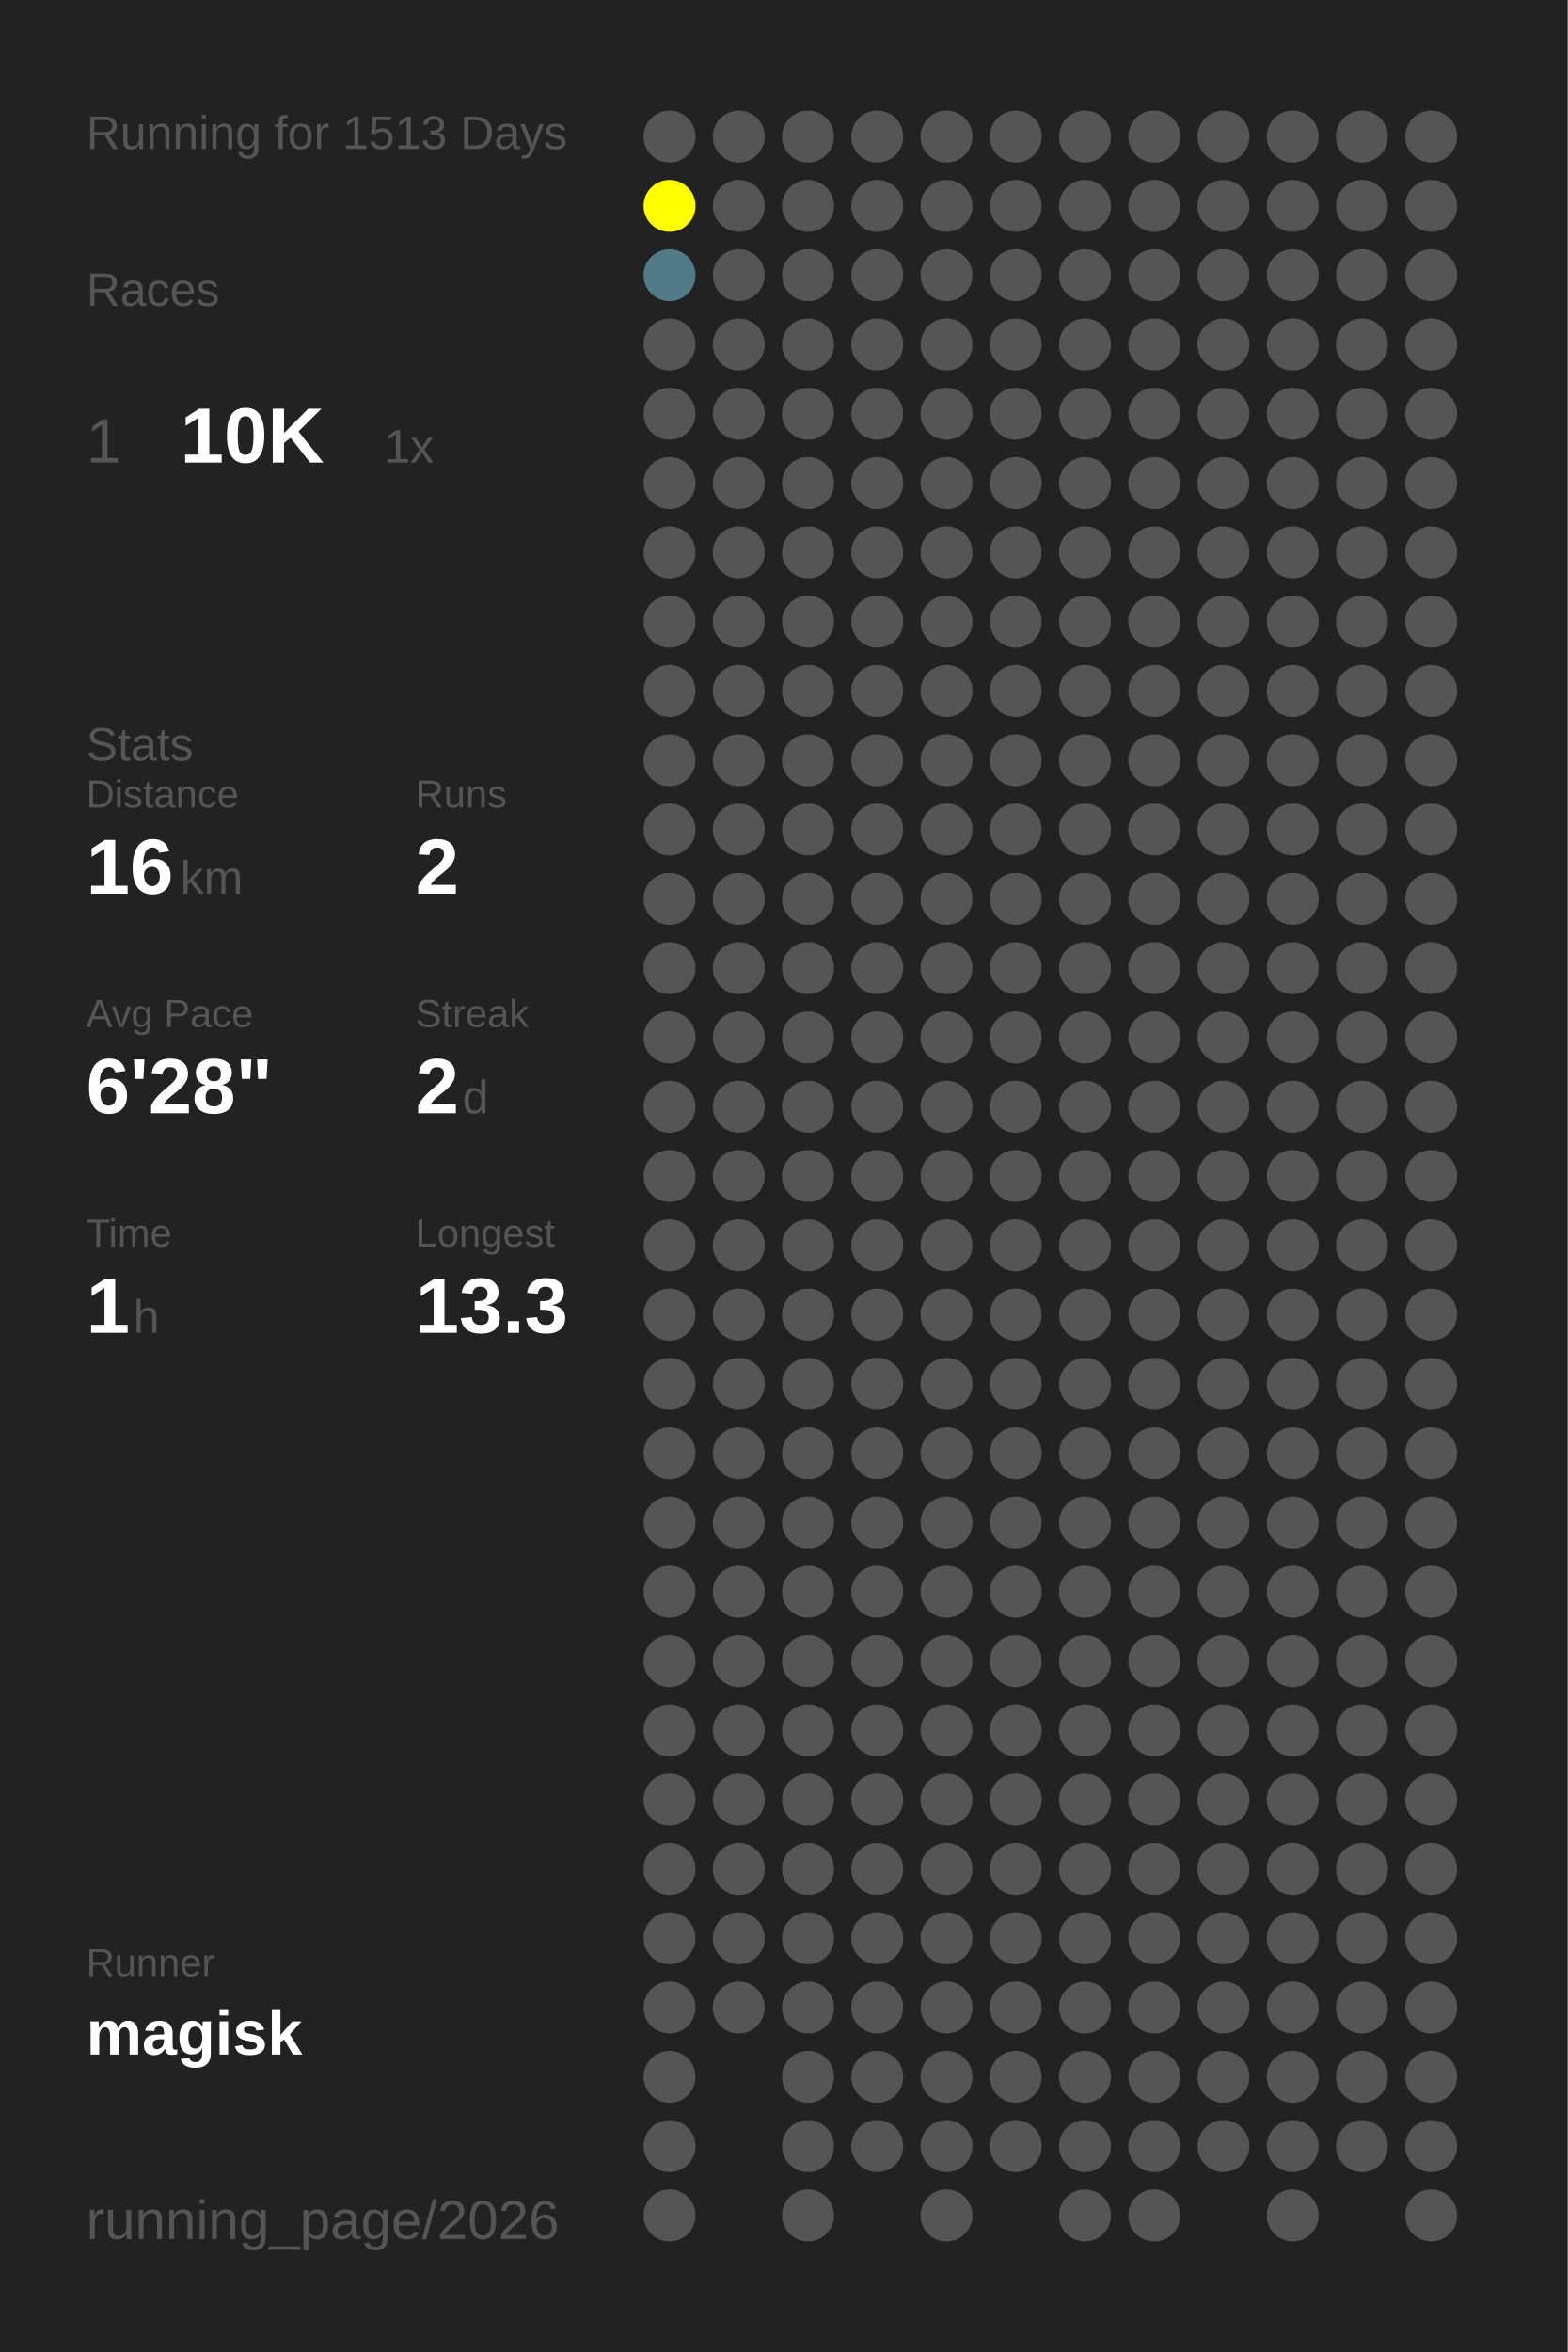
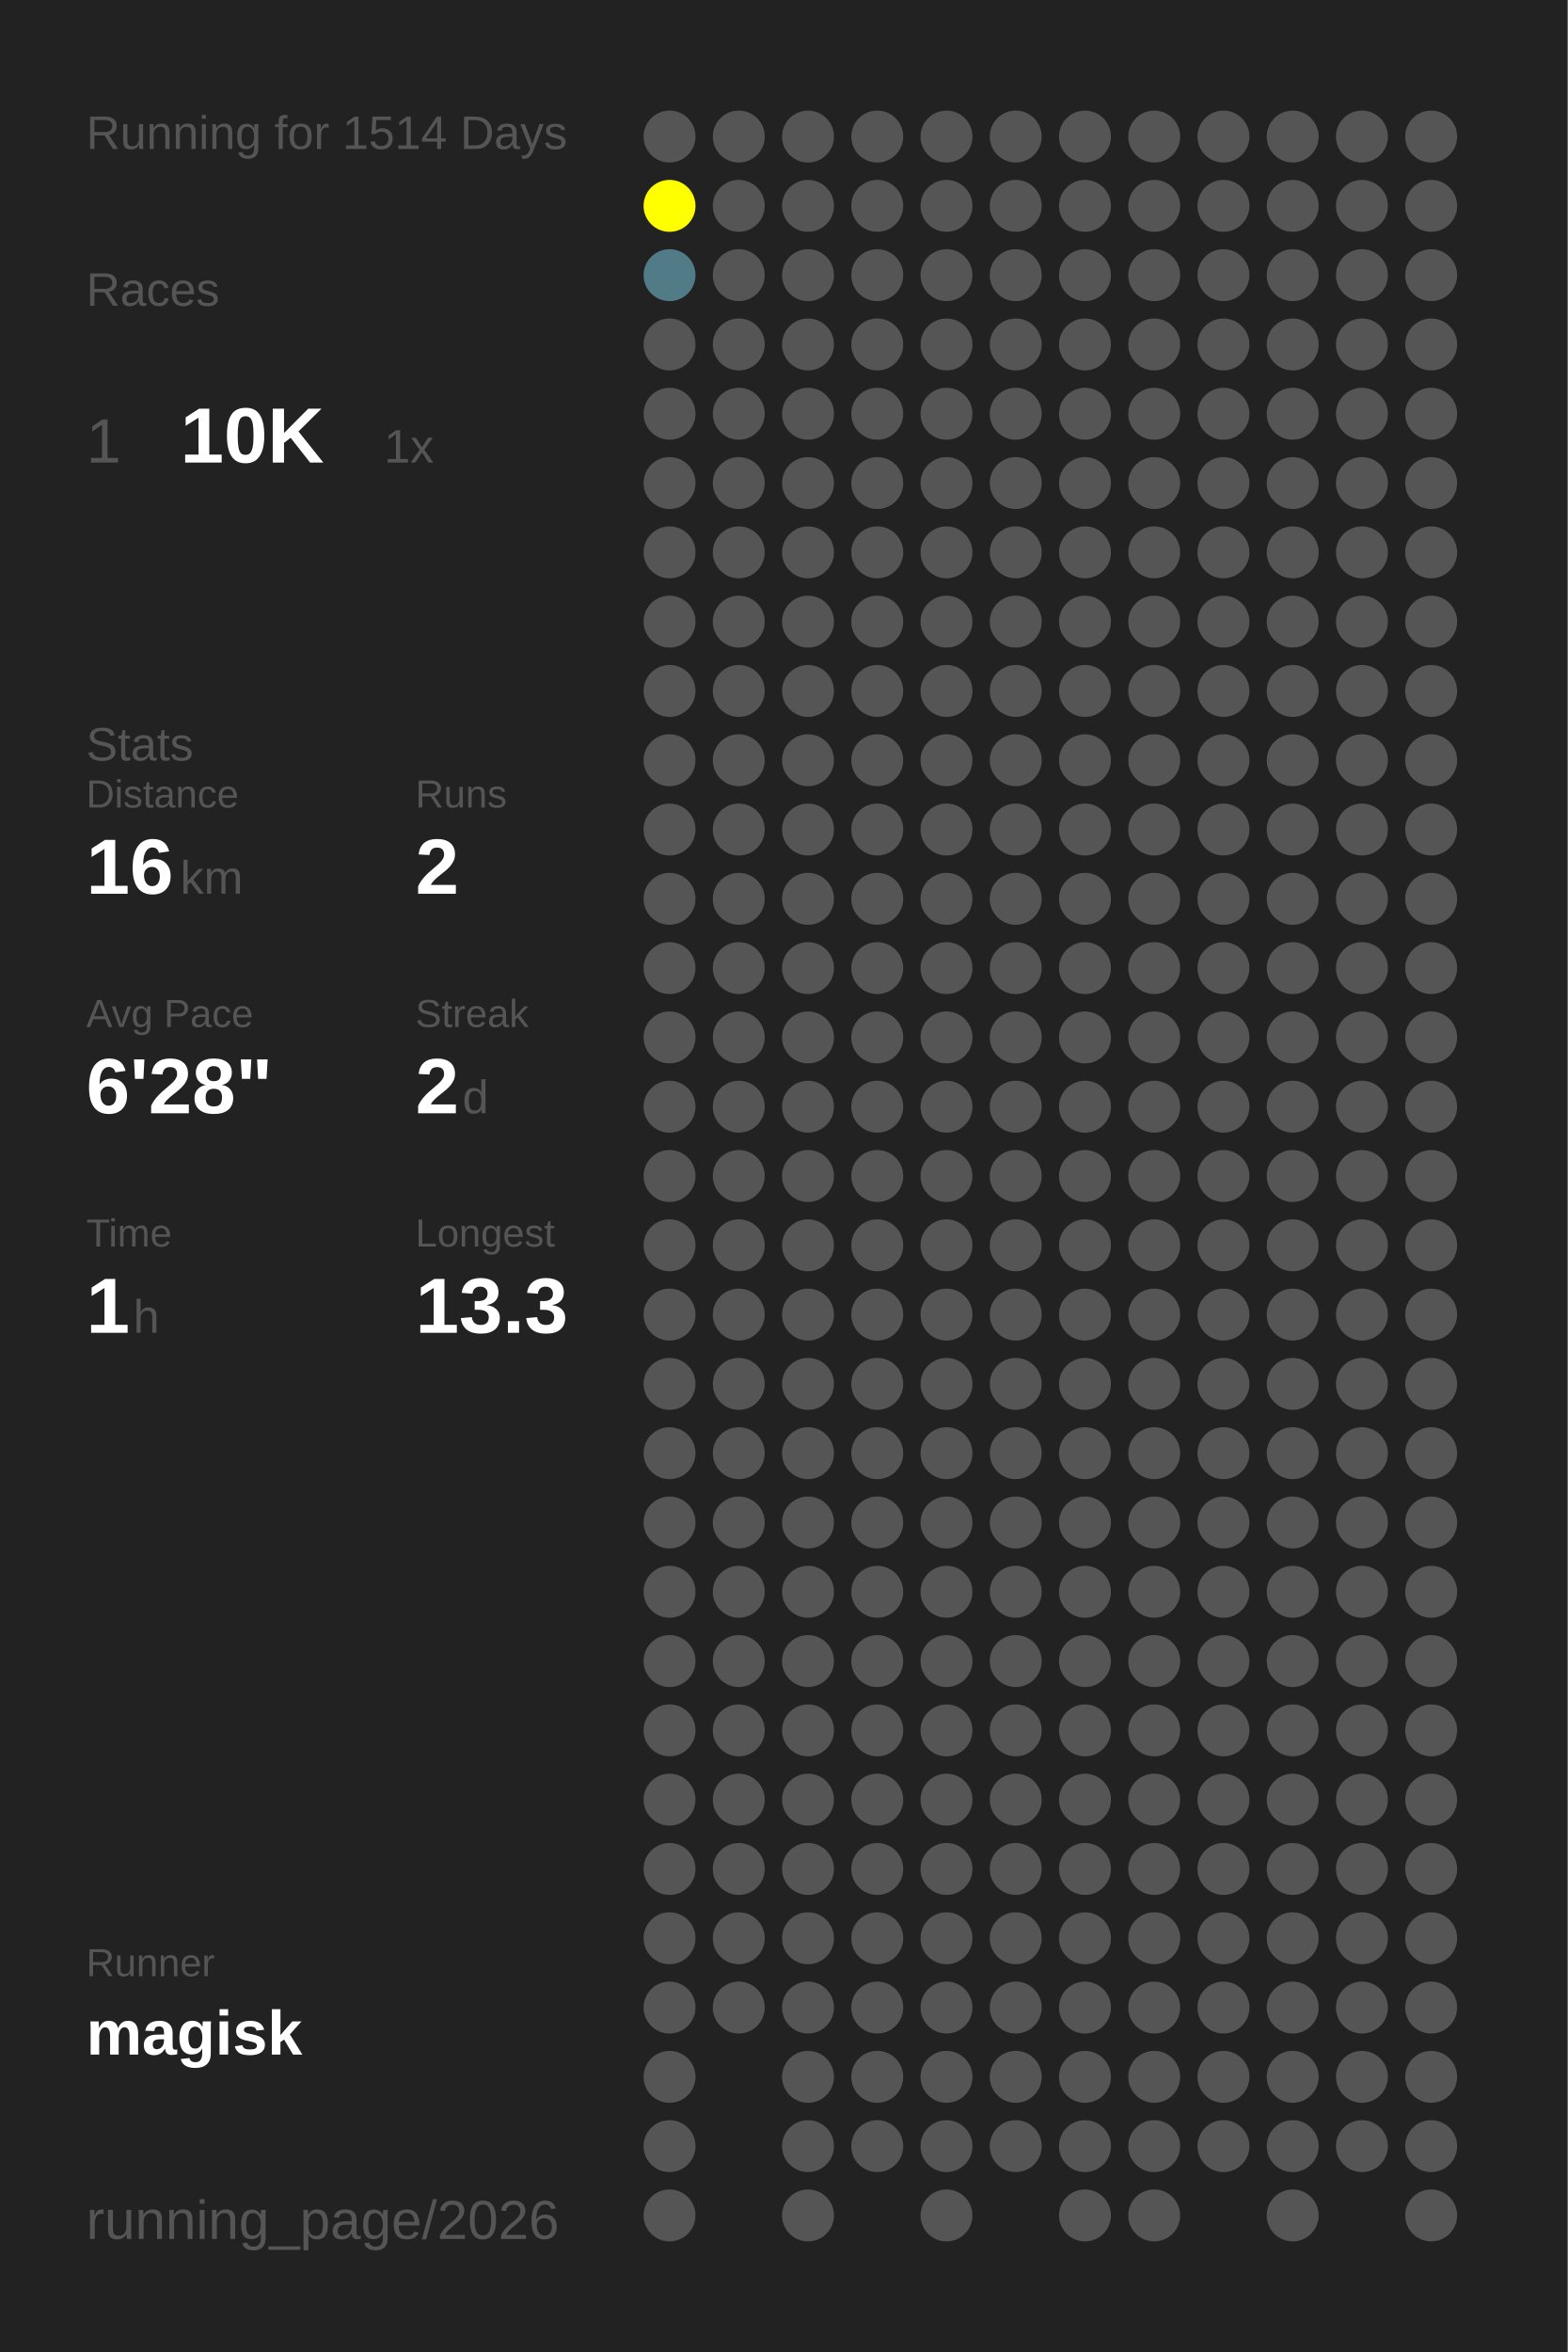
<svg xmlns="http://www.w3.org/2000/svg" baseProfile="full" height="300mm" version="1.1" viewBox="0,0,200,300" width="200mm">
  <defs />
  <rect fill="#222222" height="300" width="200" x="0" y="0" />
-   <text fill="#555555" style="font-size:6px; font-family:Arial;" x="11" y="19">Running for 1513 Days</text>
+   <text fill="#555555" style="font-size:6px; font-family:Arial;" x="11" y="19">Running for 1514 Days</text>
  <text fill="#555555" style="font-size:6px; font-family:Arial;" x="11" y="39">Races</text>
  <text fill="#555555" style="font-size:8px; font-family:Arial;" x="11" y="59">1</text>
  <text fill="#FFFFFF" style="font-size:10px; font-family:Arial; font-weight:bold;" x="23" y="59">10K</text>
  <text fill="#555555" style="font-size:6px; font-family:Arial;" x="49" y="59">1x</text>
  <text fill="#555555" style="font-size:6px; font-family:Arial;" x="11" y="97">Stats</text>
  <text fill="#555555" style="font-size:5px; font-family:Arial;" x="11" y="103">Distance</text>
  <text fill="#FFFFFF" style="font-size:10px; font-family:Arial; font-weight:bold;" x="11" y="114">16</text>
  <text fill="#555555" style="font-size:6px; font-family:Arial;" x="23" y="114">km</text>
  <text fill="#555555" style="font-size:5px; font-family:Arial;" x="53" y="103">Runs</text>
  <text fill="#FFFFFF" style="font-size:10px; font-family:Arial; font-weight:bold;" x="53" y="114">2</text>
  <text fill="#555555" style="font-size:5px; font-family:Arial;" x="11" y="131">Avg Pace</text>
  <text fill="#FFFFFF" style="font-size:10px; font-family:Arial; font-weight:bold;" x="11" y="142">6'28"</text>
  <text fill="#555555" style="font-size:5px; font-family:Arial;" x="53" y="131">Streak</text>
  <text fill="#FFFFFF" style="font-size:10px; font-family:Arial; font-weight:bold;" x="53" y="142">2</text>
  <text fill="#555555" style="font-size:6px; font-family:Arial;" x="59" y="142">d</text>
  <text fill="#555555" style="font-size:5px; font-family:Arial;" x="11" y="159">Time</text>
  <text fill="#FFFFFF" style="font-size:10px; font-family:Arial; font-weight:bold;" x="11" y="170">1</text>
  <text fill="#555555" style="font-size:6px; font-family:Arial;" x="17" y="170">h</text>
  <text fill="#555555" style="font-size:5px; font-family:Arial;" x="53" y="159">Longest</text>
  <text fill="#FFFFFF" style="font-size:10px; font-family:Arial; font-weight:bold;" x="53" y="170">13.3</text>
  <text fill="#555555" style="font-size:5px; font-family:Arial;" x="11" y="252.065">Runner</text>
  <text fill="#FFFFFF" style="font-size:8px; font-family:Arial; font-weight:bold;" x="11" y="262.065">magisk</text>
  <text fill="#555555" style="font-size:7px; font-family:Arial;" x="11" y="285.581">running_page/2026</text>
  <circle cx="85.417" cy="17.419" fill="#555555" r="3.312" />
  <circle cx="85.417" cy="26.258" fill="#FFFF00" r="3.312" />
  <circle cx="85.417" cy="35.097" fill="#527b88" r="3.312" />
  <circle cx="85.417" cy="43.935" fill="#555555" r="3.312" />
  <circle cx="85.417" cy="52.774" fill="#555555" r="3.312" />
  <circle cx="85.417" cy="61.613" fill="#555555" r="3.312" />
  <circle cx="85.417" cy="70.452" fill="#555555" r="3.312" />
  <circle cx="85.417" cy="79.29" fill="#555555" r="3.312" />
  <circle cx="85.417" cy="88.129" fill="#555555" r="3.312" />
  <circle cx="85.417" cy="96.968" fill="#555555" r="3.312" />
  <circle cx="85.417" cy="105.806" fill="#555555" r="3.312" />
  <circle cx="85.417" cy="114.645" fill="#555555" r="3.312" />
  <circle cx="85.417" cy="123.484" fill="#555555" r="3.312" />
  <circle cx="85.417" cy="132.323" fill="#555555" r="3.312" />
  <circle cx="85.417" cy="141.161" fill="#555555" r="3.312" />
  <circle cx="85.417" cy="150" fill="#555555" r="3.312" />
  <circle cx="85.417" cy="158.839" fill="#555555" r="3.312" />
  <circle cx="85.417" cy="167.677" fill="#555555" r="3.312" />
  <circle cx="85.417" cy="176.516" fill="#555555" r="3.312" />
  <circle cx="85.417" cy="185.355" fill="#555555" r="3.312" />
  <circle cx="85.417" cy="194.194" fill="#555555" r="3.312" />
  <circle cx="85.417" cy="203.032" fill="#555555" r="3.312" />
  <circle cx="85.417" cy="211.871" fill="#555555" r="3.312" />
  <circle cx="85.417" cy="220.71" fill="#555555" r="3.312" />
  <circle cx="85.417" cy="229.548" fill="#555555" r="3.312" />
  <circle cx="85.417" cy="238.387" fill="#555555" r="3.312" />
  <circle cx="85.417" cy="247.226" fill="#555555" r="3.312" />
  <circle cx="85.417" cy="256.065" fill="#555555" r="3.312" />
  <circle cx="85.417" cy="264.903" fill="#555555" r="3.312" />
  <circle cx="85.417" cy="273.742" fill="#555555" r="3.312" />
  <circle cx="85.417" cy="282.581" fill="#555555" r="3.312" />
  <circle cx="94.25" cy="17.419" fill="#555555" r="3.312" />
  <circle cx="94.25" cy="26.258" fill="#555555" r="3.312" />
  <circle cx="94.25" cy="35.097" fill="#555555" r="3.312" />
  <circle cx="94.25" cy="43.935" fill="#555555" r="3.312" />
  <circle cx="94.25" cy="52.774" fill="#555555" r="3.312" />
  <circle cx="94.25" cy="61.613" fill="#555555" r="3.312" />
  <circle cx="94.25" cy="70.452" fill="#555555" r="3.312" />
  <circle cx="94.25" cy="79.29" fill="#555555" r="3.312" />
  <circle cx="94.25" cy="88.129" fill="#555555" r="3.312" />
  <circle cx="94.25" cy="96.968" fill="#555555" r="3.312" />
  <circle cx="94.25" cy="105.806" fill="#555555" r="3.312" />
  <circle cx="94.25" cy="114.645" fill="#555555" r="3.312" />
  <circle cx="94.25" cy="123.484" fill="#555555" r="3.312" />
  <circle cx="94.25" cy="132.323" fill="#555555" r="3.312" />
  <circle cx="94.25" cy="141.161" fill="#555555" r="3.312" />
  <circle cx="94.25" cy="150" fill="#555555" r="3.312" />
  <circle cx="94.25" cy="158.839" fill="#555555" r="3.312" />
  <circle cx="94.25" cy="167.677" fill="#555555" r="3.312" />
  <circle cx="94.25" cy="176.516" fill="#555555" r="3.312" />
  <circle cx="94.25" cy="185.355" fill="#555555" r="3.312" />
  <circle cx="94.25" cy="194.194" fill="#555555" r="3.312" />
  <circle cx="94.25" cy="203.032" fill="#555555" r="3.312" />
  <circle cx="94.25" cy="211.871" fill="#555555" r="3.312" />
  <circle cx="94.25" cy="220.71" fill="#555555" r="3.312" />
  <circle cx="94.25" cy="229.548" fill="#555555" r="3.312" />
  <circle cx="94.25" cy="238.387" fill="#555555" r="3.312" />
  <circle cx="94.25" cy="247.226" fill="#555555" r="3.312" />
  <circle cx="94.25" cy="256.065" fill="#555555" r="3.312" />
  <circle cx="103.083" cy="17.419" fill="#555555" r="3.312" />
  <circle cx="103.083" cy="26.258" fill="#555555" r="3.312" />
  <circle cx="103.083" cy="35.097" fill="#555555" r="3.312" />
  <circle cx="103.083" cy="43.935" fill="#555555" r="3.312" />
  <circle cx="103.083" cy="52.774" fill="#555555" r="3.312" />
  <circle cx="103.083" cy="61.613" fill="#555555" r="3.312" />
  <circle cx="103.083" cy="70.452" fill="#555555" r="3.312" />
  <circle cx="103.083" cy="79.29" fill="#555555" r="3.312" />
  <circle cx="103.083" cy="88.129" fill="#555555" r="3.312" />
  <circle cx="103.083" cy="96.968" fill="#555555" r="3.312" />
  <circle cx="103.083" cy="105.806" fill="#555555" r="3.312" />
  <circle cx="103.083" cy="114.645" fill="#555555" r="3.312" />
  <circle cx="103.083" cy="123.484" fill="#555555" r="3.312" />
  <circle cx="103.083" cy="132.323" fill="#555555" r="3.312" />
  <circle cx="103.083" cy="141.161" fill="#555555" r="3.312" />
  <circle cx="103.083" cy="150" fill="#555555" r="3.312" />
  <circle cx="103.083" cy="158.839" fill="#555555" r="3.312" />
  <circle cx="103.083" cy="167.677" fill="#555555" r="3.312" />
  <circle cx="103.083" cy="176.516" fill="#555555" r="3.312" />
  <circle cx="103.083" cy="185.355" fill="#555555" r="3.312" />
  <circle cx="103.083" cy="194.194" fill="#555555" r="3.312" />
  <circle cx="103.083" cy="203.032" fill="#555555" r="3.312" />
  <circle cx="103.083" cy="211.871" fill="#555555" r="3.312" />
  <circle cx="103.083" cy="220.71" fill="#555555" r="3.312" />
  <circle cx="103.083" cy="229.548" fill="#555555" r="3.312" />
  <circle cx="103.083" cy="238.387" fill="#555555" r="3.312" />
  <circle cx="103.083" cy="247.226" fill="#555555" r="3.312" />
  <circle cx="103.083" cy="256.065" fill="#555555" r="3.312" />
  <circle cx="103.083" cy="264.903" fill="#555555" r="3.312" />
  <circle cx="103.083" cy="273.742" fill="#555555" r="3.312" />
  <circle cx="103.083" cy="282.581" fill="#555555" r="3.312" />
  <circle cx="111.917" cy="17.419" fill="#555555" r="3.312" />
  <circle cx="111.917" cy="26.258" fill="#555555" r="3.312" />
  <circle cx="111.917" cy="35.097" fill="#555555" r="3.312" />
  <circle cx="111.917" cy="43.935" fill="#555555" r="3.312" />
  <circle cx="111.917" cy="52.774" fill="#555555" r="3.312" />
  <circle cx="111.917" cy="61.613" fill="#555555" r="3.312" />
  <circle cx="111.917" cy="70.452" fill="#555555" r="3.312" />
  <circle cx="111.917" cy="79.29" fill="#555555" r="3.312" />
  <circle cx="111.917" cy="88.129" fill="#555555" r="3.312" />
  <circle cx="111.917" cy="96.968" fill="#555555" r="3.312" />
  <circle cx="111.917" cy="105.806" fill="#555555" r="3.312" />
  <circle cx="111.917" cy="114.645" fill="#555555" r="3.312" />
  <circle cx="111.917" cy="123.484" fill="#555555" r="3.312" />
  <circle cx="111.917" cy="132.323" fill="#555555" r="3.312" />
  <circle cx="111.917" cy="141.161" fill="#555555" r="3.312" />
  <circle cx="111.917" cy="150" fill="#555555" r="3.312" />
  <circle cx="111.917" cy="158.839" fill="#555555" r="3.312" />
  <circle cx="111.917" cy="167.677" fill="#555555" r="3.312" />
  <circle cx="111.917" cy="176.516" fill="#555555" r="3.312" />
  <circle cx="111.917" cy="185.355" fill="#555555" r="3.312" />
  <circle cx="111.917" cy="194.194" fill="#555555" r="3.312" />
  <circle cx="111.917" cy="203.032" fill="#555555" r="3.312" />
  <circle cx="111.917" cy="211.871" fill="#555555" r="3.312" />
  <circle cx="111.917" cy="220.71" fill="#555555" r="3.312" />
  <circle cx="111.917" cy="229.548" fill="#555555" r="3.312" />
  <circle cx="111.917" cy="238.387" fill="#555555" r="3.312" />
  <circle cx="111.917" cy="247.226" fill="#555555" r="3.312" />
  <circle cx="111.917" cy="256.065" fill="#555555" r="3.312" />
  <circle cx="111.917" cy="264.903" fill="#555555" r="3.312" />
  <circle cx="111.917" cy="273.742" fill="#555555" r="3.312" />
  <circle cx="120.75" cy="17.419" fill="#555555" r="3.312" />
  <circle cx="120.75" cy="26.258" fill="#555555" r="3.312" />
  <circle cx="120.75" cy="35.097" fill="#555555" r="3.312" />
  <circle cx="120.75" cy="43.935" fill="#555555" r="3.312" />
  <circle cx="120.75" cy="52.774" fill="#555555" r="3.312" />
  <circle cx="120.75" cy="61.613" fill="#555555" r="3.312" />
  <circle cx="120.75" cy="70.452" fill="#555555" r="3.312" />
  <circle cx="120.75" cy="79.29" fill="#555555" r="3.312" />
  <circle cx="120.75" cy="88.129" fill="#555555" r="3.312" />
  <circle cx="120.75" cy="96.968" fill="#555555" r="3.312" />
  <circle cx="120.75" cy="105.806" fill="#555555" r="3.312" />
  <circle cx="120.75" cy="114.645" fill="#555555" r="3.312" />
  <circle cx="120.75" cy="123.484" fill="#555555" r="3.312" />
  <circle cx="120.75" cy="132.323" fill="#555555" r="3.312" />
  <circle cx="120.75" cy="141.161" fill="#555555" r="3.312" />
  <circle cx="120.75" cy="150" fill="#555555" r="3.312" />
  <circle cx="120.75" cy="158.839" fill="#555555" r="3.312" />
  <circle cx="120.75" cy="167.677" fill="#555555" r="3.312" />
  <circle cx="120.75" cy="176.516" fill="#555555" r="3.312" />
  <circle cx="120.75" cy="185.355" fill="#555555" r="3.312" />
  <circle cx="120.75" cy="194.194" fill="#555555" r="3.312" />
  <circle cx="120.75" cy="203.032" fill="#555555" r="3.312" />
  <circle cx="120.75" cy="211.871" fill="#555555" r="3.312" />
  <circle cx="120.75" cy="220.71" fill="#555555" r="3.312" />
  <circle cx="120.75" cy="229.548" fill="#555555" r="3.312" />
  <circle cx="120.75" cy="238.387" fill="#555555" r="3.312" />
  <circle cx="120.75" cy="247.226" fill="#555555" r="3.312" />
  <circle cx="120.75" cy="256.065" fill="#555555" r="3.312" />
  <circle cx="120.75" cy="264.903" fill="#555555" r="3.312" />
  <circle cx="120.75" cy="273.742" fill="#555555" r="3.312" />
  <circle cx="120.75" cy="282.581" fill="#555555" r="3.312" />
  <circle cx="129.583" cy="17.419" fill="#555555" r="3.312" />
  <circle cx="129.583" cy="26.258" fill="#555555" r="3.312" />
  <circle cx="129.583" cy="35.097" fill="#555555" r="3.312" />
  <circle cx="129.583" cy="43.935" fill="#555555" r="3.312" />
  <circle cx="129.583" cy="52.774" fill="#555555" r="3.312" />
  <circle cx="129.583" cy="61.613" fill="#555555" r="3.312" />
  <circle cx="129.583" cy="70.452" fill="#555555" r="3.312" />
  <circle cx="129.583" cy="79.29" fill="#555555" r="3.312" />
  <circle cx="129.583" cy="88.129" fill="#555555" r="3.312" />
  <circle cx="129.583" cy="96.968" fill="#555555" r="3.312" />
  <circle cx="129.583" cy="105.806" fill="#555555" r="3.312" />
  <circle cx="129.583" cy="114.645" fill="#555555" r="3.312" />
  <circle cx="129.583" cy="123.484" fill="#555555" r="3.312" />
  <circle cx="129.583" cy="132.323" fill="#555555" r="3.312" />
  <circle cx="129.583" cy="141.161" fill="#555555" r="3.312" />
  <circle cx="129.583" cy="150" fill="#555555" r="3.312" />
  <circle cx="129.583" cy="158.839" fill="#555555" r="3.312" />
  <circle cx="129.583" cy="167.677" fill="#555555" r="3.312" />
  <circle cx="129.583" cy="176.516" fill="#555555" r="3.312" />
  <circle cx="129.583" cy="185.355" fill="#555555" r="3.312" />
  <circle cx="129.583" cy="194.194" fill="#555555" r="3.312" />
  <circle cx="129.583" cy="203.032" fill="#555555" r="3.312" />
  <circle cx="129.583" cy="211.871" fill="#555555" r="3.312" />
  <circle cx="129.583" cy="220.71" fill="#555555" r="3.312" />
  <circle cx="129.583" cy="229.548" fill="#555555" r="3.312" />
  <circle cx="129.583" cy="238.387" fill="#555555" r="3.312" />
  <circle cx="129.583" cy="247.226" fill="#555555" r="3.312" />
  <circle cx="129.583" cy="256.065" fill="#555555" r="3.312" />
  <circle cx="129.583" cy="264.903" fill="#555555" r="3.312" />
  <circle cx="129.583" cy="273.742" fill="#555555" r="3.312" />
  <circle cx="138.417" cy="17.419" fill="#555555" r="3.312" />
  <circle cx="138.417" cy="26.258" fill="#555555" r="3.312" />
  <circle cx="138.417" cy="35.097" fill="#555555" r="3.312" />
  <circle cx="138.417" cy="43.935" fill="#555555" r="3.312" />
  <circle cx="138.417" cy="52.774" fill="#555555" r="3.312" />
  <circle cx="138.417" cy="61.613" fill="#555555" r="3.312" />
  <circle cx="138.417" cy="70.452" fill="#555555" r="3.312" />
  <circle cx="138.417" cy="79.29" fill="#555555" r="3.312" />
  <circle cx="138.417" cy="88.129" fill="#555555" r="3.312" />
  <circle cx="138.417" cy="96.968" fill="#555555" r="3.312" />
  <circle cx="138.417" cy="105.806" fill="#555555" r="3.312" />
  <circle cx="138.417" cy="114.645" fill="#555555" r="3.312" />
  <circle cx="138.417" cy="123.484" fill="#555555" r="3.312" />
  <circle cx="138.417" cy="132.323" fill="#555555" r="3.312" />
  <circle cx="138.417" cy="141.161" fill="#555555" r="3.312" />
  <circle cx="138.417" cy="150" fill="#555555" r="3.312" />
  <circle cx="138.417" cy="158.839" fill="#555555" r="3.312" />
  <circle cx="138.417" cy="167.677" fill="#555555" r="3.312" />
  <circle cx="138.417" cy="176.516" fill="#555555" r="3.312" />
  <circle cx="138.417" cy="185.355" fill="#555555" r="3.312" />
  <circle cx="138.417" cy="194.194" fill="#555555" r="3.312" />
  <circle cx="138.417" cy="203.032" fill="#555555" r="3.312" />
  <circle cx="138.417" cy="211.871" fill="#555555" r="3.312" />
  <circle cx="138.417" cy="220.71" fill="#555555" r="3.312" />
  <circle cx="138.417" cy="229.548" fill="#555555" r="3.312" />
  <circle cx="138.417" cy="238.387" fill="#555555" r="3.312" />
  <circle cx="138.417" cy="247.226" fill="#555555" r="3.312" />
  <circle cx="138.417" cy="256.065" fill="#555555" r="3.312" />
  <circle cx="138.417" cy="264.903" fill="#555555" r="3.312" />
  <circle cx="138.417" cy="273.742" fill="#555555" r="3.312" />
  <circle cx="138.417" cy="282.581" fill="#555555" r="3.312" />
  <circle cx="147.25" cy="17.419" fill="#555555" r="3.312" />
  <circle cx="147.25" cy="26.258" fill="#555555" r="3.312" />
  <circle cx="147.25" cy="35.097" fill="#555555" r="3.312" />
  <circle cx="147.25" cy="43.935" fill="#555555" r="3.312" />
  <circle cx="147.25" cy="52.774" fill="#555555" r="3.312" />
  <circle cx="147.25" cy="61.613" fill="#555555" r="3.312" />
  <circle cx="147.25" cy="70.452" fill="#555555" r="3.312" />
  <circle cx="147.25" cy="79.29" fill="#555555" r="3.312" />
  <circle cx="147.25" cy="88.129" fill="#555555" r="3.312" />
  <circle cx="147.25" cy="96.968" fill="#555555" r="3.312" />
  <circle cx="147.25" cy="105.806" fill="#555555" r="3.312" />
  <circle cx="147.25" cy="114.645" fill="#555555" r="3.312" />
  <circle cx="147.25" cy="123.484" fill="#555555" r="3.312" />
  <circle cx="147.25" cy="132.323" fill="#555555" r="3.312" />
  <circle cx="147.25" cy="141.161" fill="#555555" r="3.312" />
  <circle cx="147.25" cy="150" fill="#555555" r="3.312" />
  <circle cx="147.25" cy="158.839" fill="#555555" r="3.312" />
  <circle cx="147.25" cy="167.677" fill="#555555" r="3.312" />
  <circle cx="147.25" cy="176.516" fill="#555555" r="3.312" />
  <circle cx="147.25" cy="185.355" fill="#555555" r="3.312" />
  <circle cx="147.25" cy="194.194" fill="#555555" r="3.312" />
  <circle cx="147.25" cy="203.032" fill="#555555" r="3.312" />
  <circle cx="147.25" cy="211.871" fill="#555555" r="3.312" />
  <circle cx="147.25" cy="220.71" fill="#555555" r="3.312" />
  <circle cx="147.25" cy="229.548" fill="#555555" r="3.312" />
  <circle cx="147.25" cy="238.387" fill="#555555" r="3.312" />
  <circle cx="147.25" cy="247.226" fill="#555555" r="3.312" />
  <circle cx="147.25" cy="256.065" fill="#555555" r="3.312" />
  <circle cx="147.25" cy="264.903" fill="#555555" r="3.312" />
  <circle cx="147.25" cy="273.742" fill="#555555" r="3.312" />
  <circle cx="147.25" cy="282.581" fill="#555555" r="3.312" />
  <circle cx="156.083" cy="17.419" fill="#555555" r="3.312" />
  <circle cx="156.083" cy="26.258" fill="#555555" r="3.312" />
  <circle cx="156.083" cy="35.097" fill="#555555" r="3.312" />
  <circle cx="156.083" cy="43.935" fill="#555555" r="3.312" />
  <circle cx="156.083" cy="52.774" fill="#555555" r="3.312" />
  <circle cx="156.083" cy="61.613" fill="#555555" r="3.312" />
  <circle cx="156.083" cy="70.452" fill="#555555" r="3.312" />
  <circle cx="156.083" cy="79.29" fill="#555555" r="3.312" />
  <circle cx="156.083" cy="88.129" fill="#555555" r="3.312" />
  <circle cx="156.083" cy="96.968" fill="#555555" r="3.312" />
  <circle cx="156.083" cy="105.806" fill="#555555" r="3.312" />
  <circle cx="156.083" cy="114.645" fill="#555555" r="3.312" />
  <circle cx="156.083" cy="123.484" fill="#555555" r="3.312" />
  <circle cx="156.083" cy="132.323" fill="#555555" r="3.312" />
  <circle cx="156.083" cy="141.161" fill="#555555" r="3.312" />
  <circle cx="156.083" cy="150" fill="#555555" r="3.312" />
  <circle cx="156.083" cy="158.839" fill="#555555" r="3.312" />
  <circle cx="156.083" cy="167.677" fill="#555555" r="3.312" />
  <circle cx="156.083" cy="176.516" fill="#555555" r="3.312" />
  <circle cx="156.083" cy="185.355" fill="#555555" r="3.312" />
  <circle cx="156.083" cy="194.194" fill="#555555" r="3.312" />
  <circle cx="156.083" cy="203.032" fill="#555555" r="3.312" />
  <circle cx="156.083" cy="211.871" fill="#555555" r="3.312" />
  <circle cx="156.083" cy="220.71" fill="#555555" r="3.312" />
  <circle cx="156.083" cy="229.548" fill="#555555" r="3.312" />
  <circle cx="156.083" cy="238.387" fill="#555555" r="3.312" />
  <circle cx="156.083" cy="247.226" fill="#555555" r="3.312" />
  <circle cx="156.083" cy="256.065" fill="#555555" r="3.312" />
  <circle cx="156.083" cy="264.903" fill="#555555" r="3.312" />
  <circle cx="156.083" cy="273.742" fill="#555555" r="3.312" />
  <circle cx="164.917" cy="17.419" fill="#555555" r="3.312" />
  <circle cx="164.917" cy="26.258" fill="#555555" r="3.312" />
  <circle cx="164.917" cy="35.097" fill="#555555" r="3.312" />
  <circle cx="164.917" cy="43.935" fill="#555555" r="3.312" />
  <circle cx="164.917" cy="52.774" fill="#555555" r="3.312" />
  <circle cx="164.917" cy="61.613" fill="#555555" r="3.312" />
  <circle cx="164.917" cy="70.452" fill="#555555" r="3.312" />
  <circle cx="164.917" cy="79.29" fill="#555555" r="3.312" />
  <circle cx="164.917" cy="88.129" fill="#555555" r="3.312" />
  <circle cx="164.917" cy="96.968" fill="#555555" r="3.312" />
  <circle cx="164.917" cy="105.806" fill="#555555" r="3.312" />
  <circle cx="164.917" cy="114.645" fill="#555555" r="3.312" />
  <circle cx="164.917" cy="123.484" fill="#555555" r="3.312" />
  <circle cx="164.917" cy="132.323" fill="#555555" r="3.312" />
  <circle cx="164.917" cy="141.161" fill="#555555" r="3.312" />
  <circle cx="164.917" cy="150" fill="#555555" r="3.312" />
  <circle cx="164.917" cy="158.839" fill="#555555" r="3.312" />
  <circle cx="164.917" cy="167.677" fill="#555555" r="3.312" />
  <circle cx="164.917" cy="176.516" fill="#555555" r="3.312" />
  <circle cx="164.917" cy="185.355" fill="#555555" r="3.312" />
  <circle cx="164.917" cy="194.194" fill="#555555" r="3.312" />
  <circle cx="164.917" cy="203.032" fill="#555555" r="3.312" />
  <circle cx="164.917" cy="211.871" fill="#555555" r="3.312" />
  <circle cx="164.917" cy="220.71" fill="#555555" r="3.312" />
  <circle cx="164.917" cy="229.548" fill="#555555" r="3.312" />
  <circle cx="164.917" cy="238.387" fill="#555555" r="3.312" />
  <circle cx="164.917" cy="247.226" fill="#555555" r="3.312" />
  <circle cx="164.917" cy="256.065" fill="#555555" r="3.312" />
  <circle cx="164.917" cy="264.903" fill="#555555" r="3.312" />
  <circle cx="164.917" cy="273.742" fill="#555555" r="3.312" />
  <circle cx="164.917" cy="282.581" fill="#555555" r="3.312" />
  <circle cx="173.75" cy="17.419" fill="#555555" r="3.312" />
  <circle cx="173.75" cy="26.258" fill="#555555" r="3.312" />
  <circle cx="173.75" cy="35.097" fill="#555555" r="3.312" />
  <circle cx="173.75" cy="43.935" fill="#555555" r="3.312" />
  <circle cx="173.75" cy="52.774" fill="#555555" r="3.312" />
  <circle cx="173.75" cy="61.613" fill="#555555" r="3.312" />
  <circle cx="173.75" cy="70.452" fill="#555555" r="3.312" />
  <circle cx="173.75" cy="79.29" fill="#555555" r="3.312" />
  <circle cx="173.75" cy="88.129" fill="#555555" r="3.312" />
  <circle cx="173.75" cy="96.968" fill="#555555" r="3.312" />
  <circle cx="173.75" cy="105.806" fill="#555555" r="3.312" />
  <circle cx="173.75" cy="114.645" fill="#555555" r="3.312" />
  <circle cx="173.75" cy="123.484" fill="#555555" r="3.312" />
  <circle cx="173.75" cy="132.323" fill="#555555" r="3.312" />
  <circle cx="173.75" cy="141.161" fill="#555555" r="3.312" />
  <circle cx="173.75" cy="150" fill="#555555" r="3.312" />
  <circle cx="173.75" cy="158.839" fill="#555555" r="3.312" />
  <circle cx="173.75" cy="167.677" fill="#555555" r="3.312" />
  <circle cx="173.75" cy="176.516" fill="#555555" r="3.312" />
  <circle cx="173.75" cy="185.355" fill="#555555" r="3.312" />
  <circle cx="173.75" cy="194.194" fill="#555555" r="3.312" />
  <circle cx="173.75" cy="203.032" fill="#555555" r="3.312" />
  <circle cx="173.75" cy="211.871" fill="#555555" r="3.312" />
  <circle cx="173.75" cy="220.71" fill="#555555" r="3.312" />
  <circle cx="173.75" cy="229.548" fill="#555555" r="3.312" />
  <circle cx="173.75" cy="238.387" fill="#555555" r="3.312" />
  <circle cx="173.75" cy="247.226" fill="#555555" r="3.312" />
  <circle cx="173.75" cy="256.065" fill="#555555" r="3.312" />
  <circle cx="173.75" cy="264.903" fill="#555555" r="3.312" />
  <circle cx="173.75" cy="273.742" fill="#555555" r="3.312" />
  <circle cx="182.583" cy="17.419" fill="#555555" r="3.312" />
  <circle cx="182.583" cy="26.258" fill="#555555" r="3.312" />
  <circle cx="182.583" cy="35.097" fill="#555555" r="3.312" />
  <circle cx="182.583" cy="43.935" fill="#555555" r="3.312" />
  <circle cx="182.583" cy="52.774" fill="#555555" r="3.312" />
  <circle cx="182.583" cy="61.613" fill="#555555" r="3.312" />
  <circle cx="182.583" cy="70.452" fill="#555555" r="3.312" />
  <circle cx="182.583" cy="79.29" fill="#555555" r="3.312" />
  <circle cx="182.583" cy="88.129" fill="#555555" r="3.312" />
  <circle cx="182.583" cy="96.968" fill="#555555" r="3.312" />
  <circle cx="182.583" cy="105.806" fill="#555555" r="3.312" />
  <circle cx="182.583" cy="114.645" fill="#555555" r="3.312" />
  <circle cx="182.583" cy="123.484" fill="#555555" r="3.312" />
  <circle cx="182.583" cy="132.323" fill="#555555" r="3.312" />
  <circle cx="182.583" cy="141.161" fill="#555555" r="3.312" />
  <circle cx="182.583" cy="150" fill="#555555" r="3.312" />
  <circle cx="182.583" cy="158.839" fill="#555555" r="3.312" />
  <circle cx="182.583" cy="167.677" fill="#555555" r="3.312" />
  <circle cx="182.583" cy="176.516" fill="#555555" r="3.312" />
  <circle cx="182.583" cy="185.355" fill="#555555" r="3.312" />
  <circle cx="182.583" cy="194.194" fill="#555555" r="3.312" />
  <circle cx="182.583" cy="203.032" fill="#555555" r="3.312" />
  <circle cx="182.583" cy="211.871" fill="#555555" r="3.312" />
  <circle cx="182.583" cy="220.71" fill="#555555" r="3.312" />
  <circle cx="182.583" cy="229.548" fill="#555555" r="3.312" />
  <circle cx="182.583" cy="238.387" fill="#555555" r="3.312" />
  <circle cx="182.583" cy="247.226" fill="#555555" r="3.312" />
  <circle cx="182.583" cy="256.065" fill="#555555" r="3.312" />
  <circle cx="182.583" cy="264.903" fill="#555555" r="3.312" />
  <circle cx="182.583" cy="273.742" fill="#555555" r="3.312" />
  <circle cx="182.583" cy="282.581" fill="#555555" r="3.312" />
</svg>
